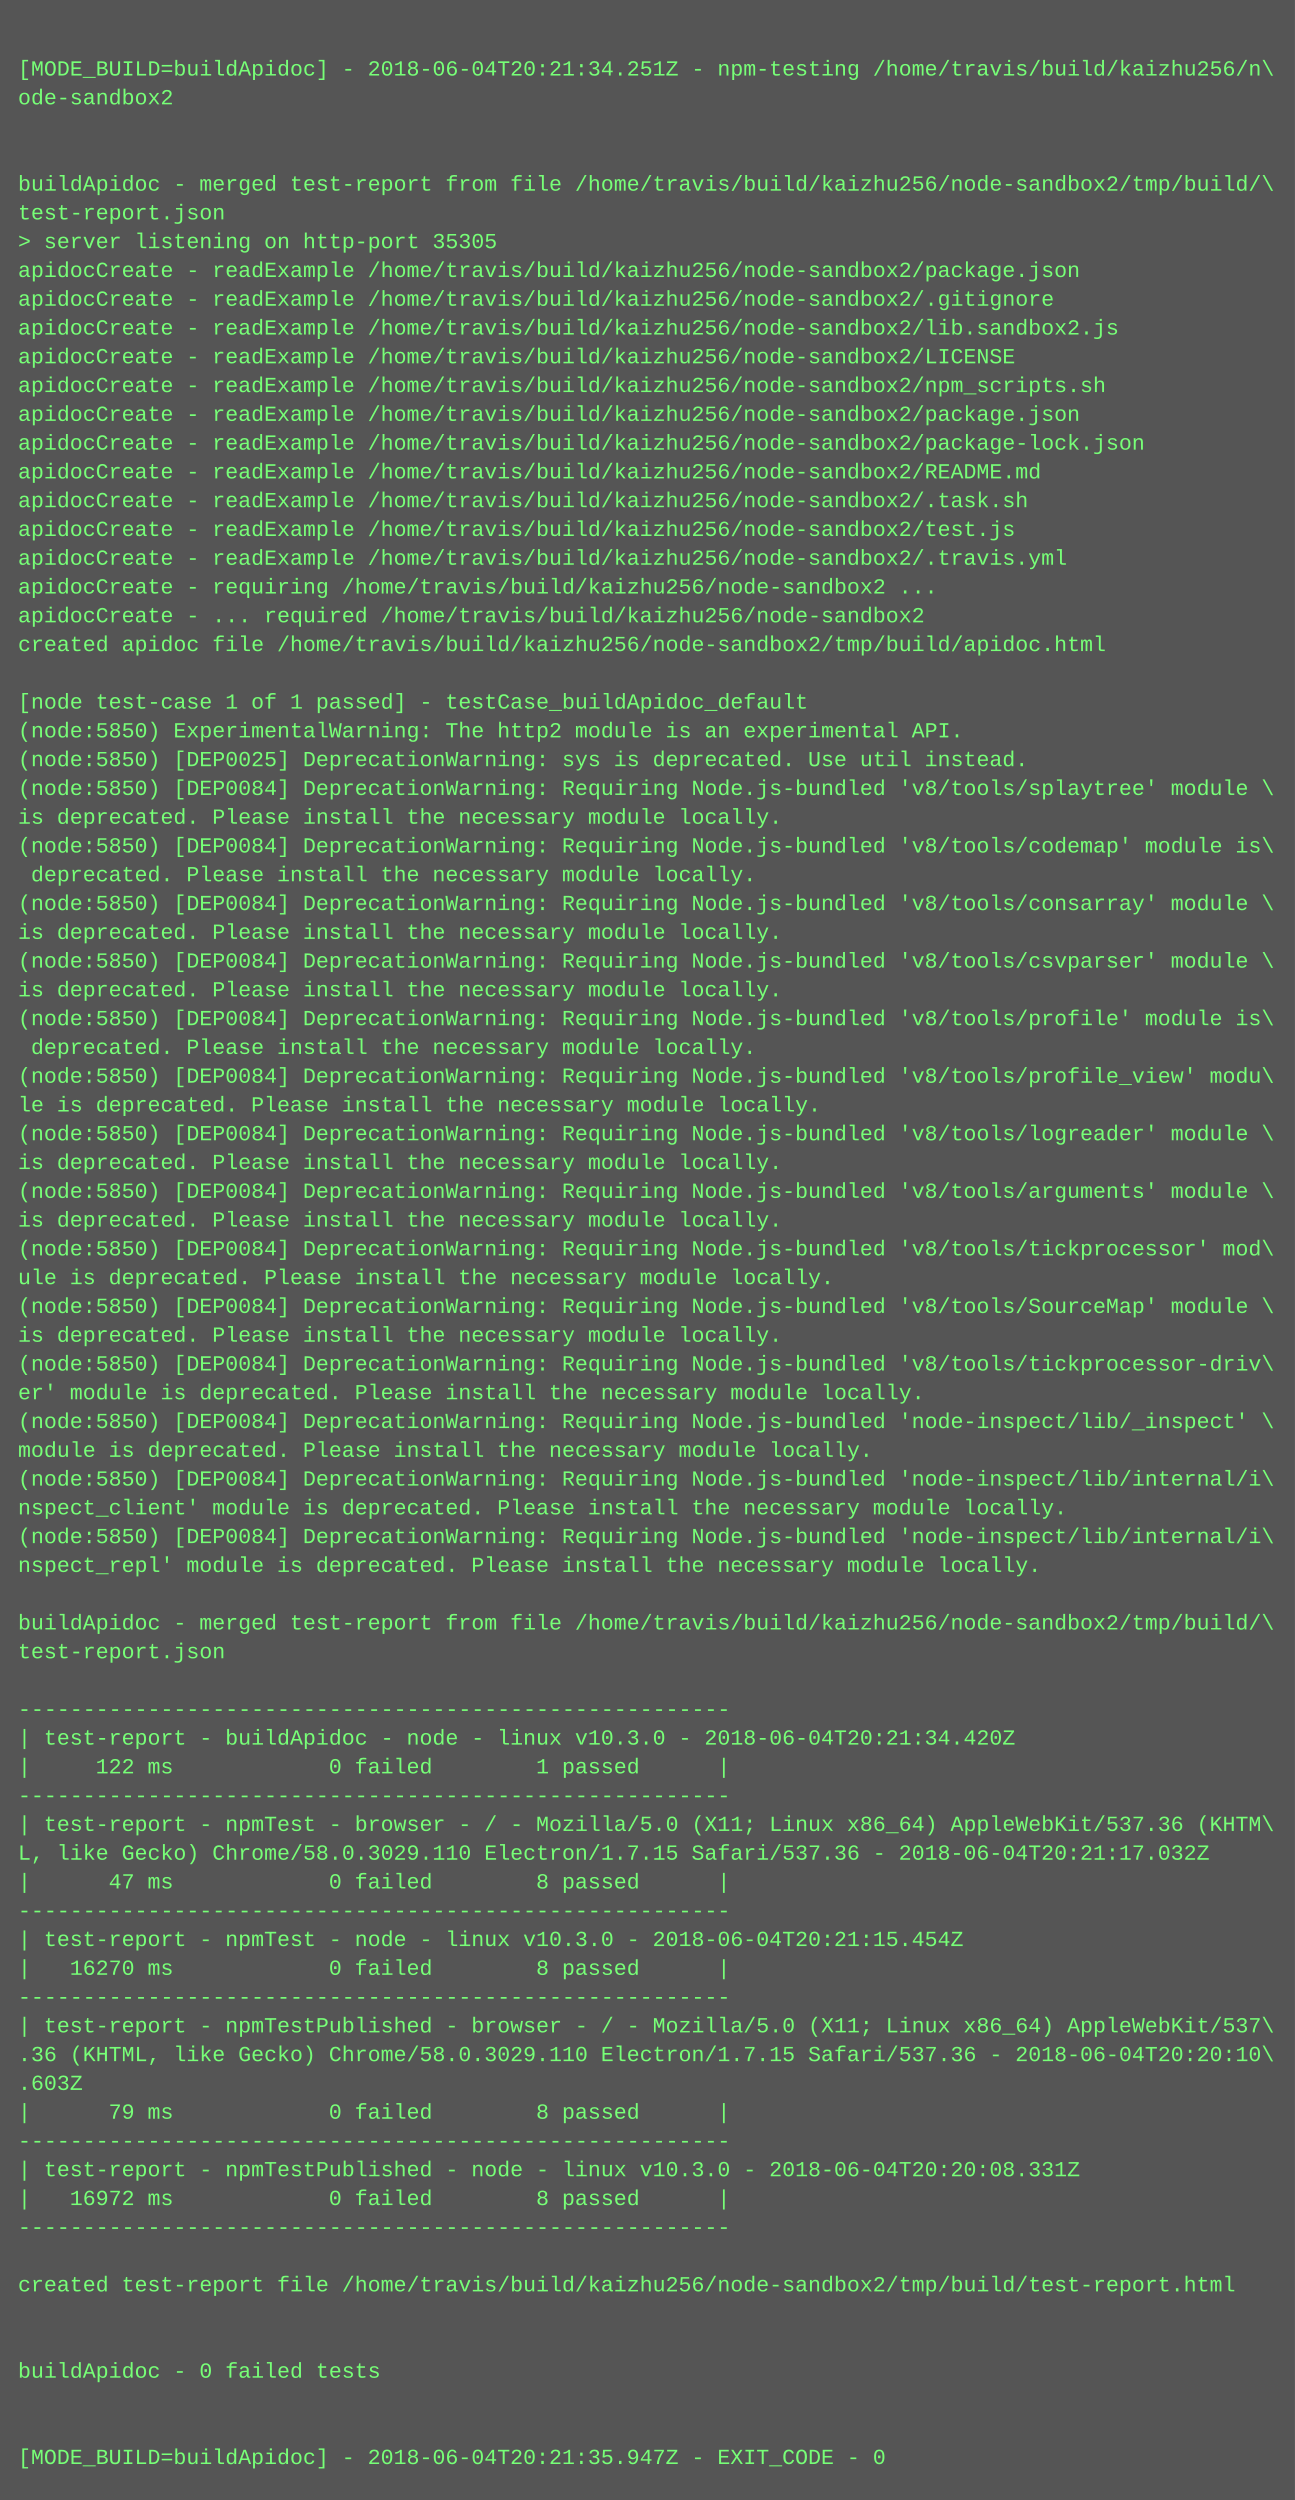
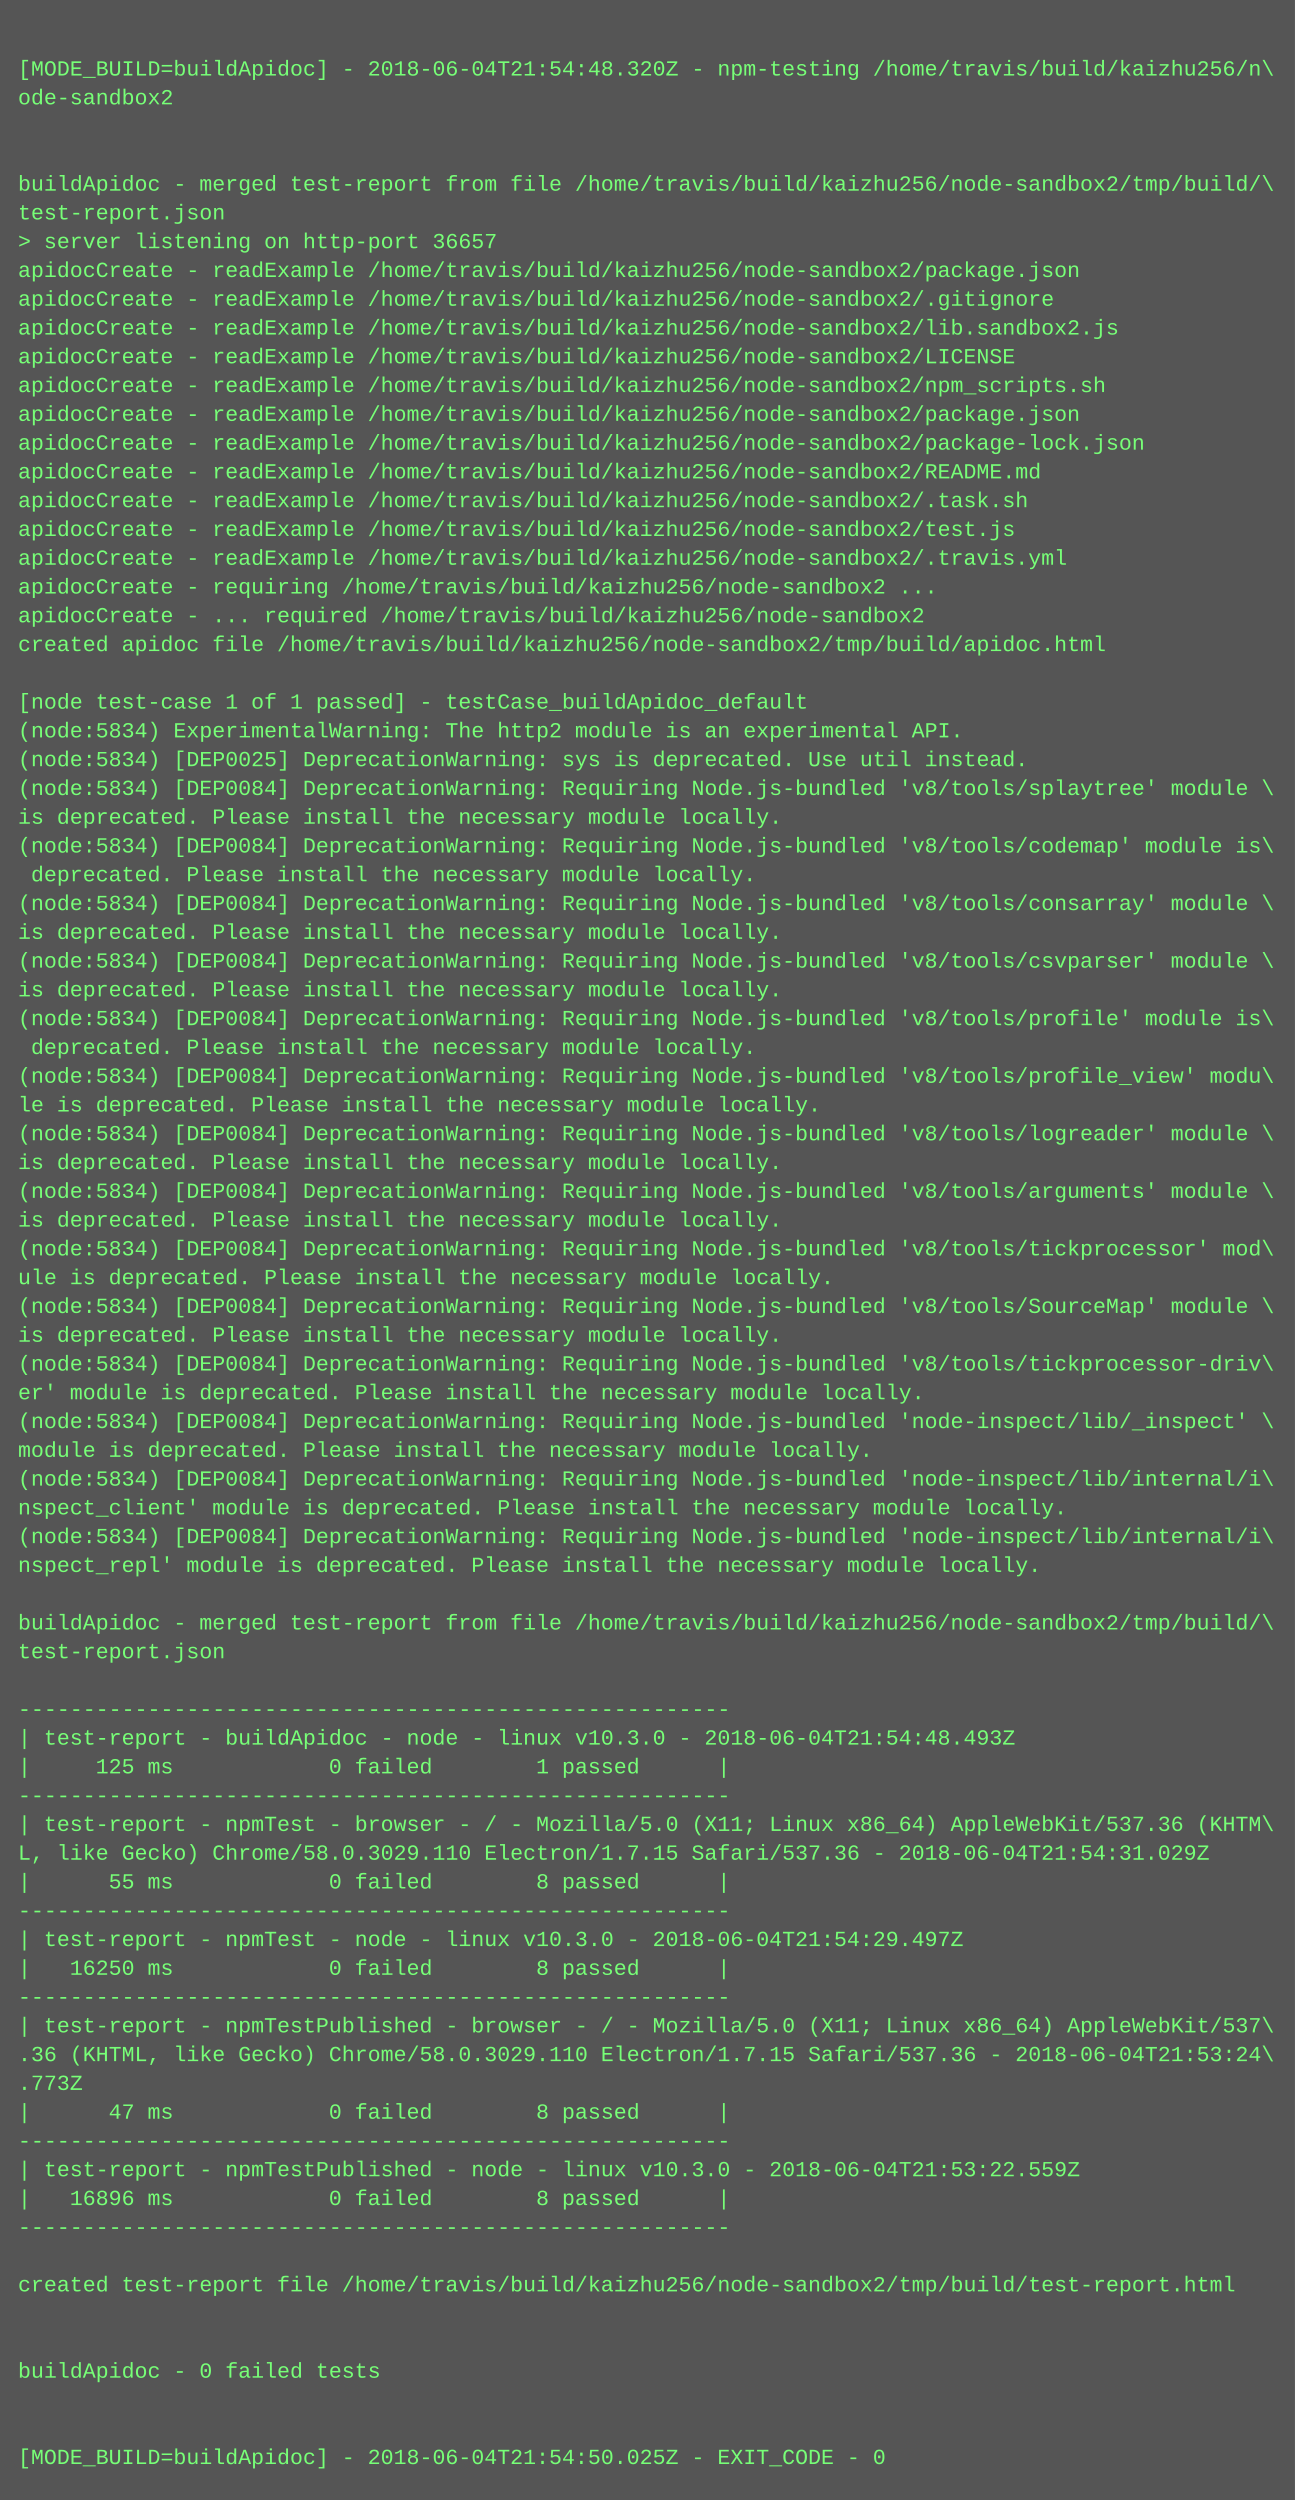
<svg xmlns="http://www.w3.org/2000/svg" height="1390" width="720">
  <rect height="1390" fill="#555" width="720" />
  <text fill="#7f7" font-family="Courier New" font-size="12" xml:space="preserve">
    <tspan x="10" y="26" />
-     <tspan x="10" y="42">[MODE_BUILD=buildApidoc] - 2018-06-04T20:21:34.251Z - npm-testing /home/travis/build/kaizhu256/n\</tspan>
+     <tspan x="10" y="42">[MODE_BUILD=buildApidoc] - 2018-06-04T21:54:48.320Z - npm-testing /home/travis/build/kaizhu256/n\</tspan>
    <tspan x="10" y="58">ode-sandbox2</tspan>
    <tspan x="10" y="74" />
    <tspan x="10" y="90" />
    <tspan x="10" y="106">buildApidoc - merged test-report from file /home/travis/build/kaizhu256/node-sandbox2/tmp/build/\</tspan>
    <tspan x="10" y="122">test-report.json</tspan>
-     <tspan x="10" y="138">&gt; server listening on http-port 35305</tspan>
+     <tspan x="10" y="138">&gt; server listening on http-port 36657</tspan>
    <tspan x="10" y="154">apidocCreate - readExample /home/travis/build/kaizhu256/node-sandbox2/package.json</tspan>
    <tspan x="10" y="170">apidocCreate - readExample /home/travis/build/kaizhu256/node-sandbox2/.gitignore</tspan>
    <tspan x="10" y="186">apidocCreate - readExample /home/travis/build/kaizhu256/node-sandbox2/lib.sandbox2.js</tspan>
    <tspan x="10" y="202">apidocCreate - readExample /home/travis/build/kaizhu256/node-sandbox2/LICENSE</tspan>
    <tspan x="10" y="218">apidocCreate - readExample /home/travis/build/kaizhu256/node-sandbox2/npm_scripts.sh</tspan>
    <tspan x="10" y="234">apidocCreate - readExample /home/travis/build/kaizhu256/node-sandbox2/package.json</tspan>
    <tspan x="10" y="250">apidocCreate - readExample /home/travis/build/kaizhu256/node-sandbox2/package-lock.json</tspan>
    <tspan x="10" y="266">apidocCreate - readExample /home/travis/build/kaizhu256/node-sandbox2/README.md</tspan>
    <tspan x="10" y="282">apidocCreate - readExample /home/travis/build/kaizhu256/node-sandbox2/.task.sh</tspan>
    <tspan x="10" y="298">apidocCreate - readExample /home/travis/build/kaizhu256/node-sandbox2/test.js</tspan>
    <tspan x="10" y="314">apidocCreate - readExample /home/travis/build/kaizhu256/node-sandbox2/.travis.yml</tspan>
    <tspan x="10" y="330">apidocCreate - requiring /home/travis/build/kaizhu256/node-sandbox2 ...</tspan>
    <tspan x="10" y="346">apidocCreate - ... required /home/travis/build/kaizhu256/node-sandbox2</tspan>
    <tspan x="10" y="362">created apidoc file /home/travis/build/kaizhu256/node-sandbox2/tmp/build/apidoc.html</tspan>
    <tspan x="10" y="378" />
    <tspan x="10" y="394">[node test-case 1 of 1 passed] - testCase_buildApidoc_default</tspan>
-     <tspan x="10" y="410">(node:5850) ExperimentalWarning: The http2 module is an experimental API.</tspan>
-     <tspan x="10" y="426">(node:5850) [DEP0025] DeprecationWarning: sys is deprecated. Use util instead.</tspan>
-     <tspan x="10" y="442">(node:5850) [DEP0084] DeprecationWarning: Requiring Node.js-bundled 'v8/tools/splaytree' module \</tspan>
+     <tspan x="10" y="410">(node:5834) ExperimentalWarning: The http2 module is an experimental API.</tspan>
+     <tspan x="10" y="426">(node:5834) [DEP0025] DeprecationWarning: sys is deprecated. Use util instead.</tspan>
+     <tspan x="10" y="442">(node:5834) [DEP0084] DeprecationWarning: Requiring Node.js-bundled 'v8/tools/splaytree' module \</tspan>
    <tspan x="10" y="458">is deprecated. Please install the necessary module locally.</tspan>
-     <tspan x="10" y="474">(node:5850) [DEP0084] DeprecationWarning: Requiring Node.js-bundled 'v8/tools/codemap' module is\</tspan>
+     <tspan x="10" y="474">(node:5834) [DEP0084] DeprecationWarning: Requiring Node.js-bundled 'v8/tools/codemap' module is\</tspan>
    <tspan x="10" y="490"> deprecated. Please install the necessary module locally.</tspan>
-     <tspan x="10" y="506">(node:5850) [DEP0084] DeprecationWarning: Requiring Node.js-bundled 'v8/tools/consarray' module \</tspan>
+     <tspan x="10" y="506">(node:5834) [DEP0084] DeprecationWarning: Requiring Node.js-bundled 'v8/tools/consarray' module \</tspan>
    <tspan x="10" y="522">is deprecated. Please install the necessary module locally.</tspan>
-     <tspan x="10" y="538">(node:5850) [DEP0084] DeprecationWarning: Requiring Node.js-bundled 'v8/tools/csvparser' module \</tspan>
+     <tspan x="10" y="538">(node:5834) [DEP0084] DeprecationWarning: Requiring Node.js-bundled 'v8/tools/csvparser' module \</tspan>
    <tspan x="10" y="554">is deprecated. Please install the necessary module locally.</tspan>
-     <tspan x="10" y="570">(node:5850) [DEP0084] DeprecationWarning: Requiring Node.js-bundled 'v8/tools/profile' module is\</tspan>
+     <tspan x="10" y="570">(node:5834) [DEP0084] DeprecationWarning: Requiring Node.js-bundled 'v8/tools/profile' module is\</tspan>
    <tspan x="10" y="586"> deprecated. Please install the necessary module locally.</tspan>
-     <tspan x="10" y="602">(node:5850) [DEP0084] DeprecationWarning: Requiring Node.js-bundled 'v8/tools/profile_view' modu\</tspan>
+     <tspan x="10" y="602">(node:5834) [DEP0084] DeprecationWarning: Requiring Node.js-bundled 'v8/tools/profile_view' modu\</tspan>
    <tspan x="10" y="618">le is deprecated. Please install the necessary module locally.</tspan>
-     <tspan x="10" y="634">(node:5850) [DEP0084] DeprecationWarning: Requiring Node.js-bundled 'v8/tools/logreader' module \</tspan>
+     <tspan x="10" y="634">(node:5834) [DEP0084] DeprecationWarning: Requiring Node.js-bundled 'v8/tools/logreader' module \</tspan>
    <tspan x="10" y="650">is deprecated. Please install the necessary module locally.</tspan>
-     <tspan x="10" y="666">(node:5850) [DEP0084] DeprecationWarning: Requiring Node.js-bundled 'v8/tools/arguments' module \</tspan>
+     <tspan x="10" y="666">(node:5834) [DEP0084] DeprecationWarning: Requiring Node.js-bundled 'v8/tools/arguments' module \</tspan>
    <tspan x="10" y="682">is deprecated. Please install the necessary module locally.</tspan>
-     <tspan x="10" y="698">(node:5850) [DEP0084] DeprecationWarning: Requiring Node.js-bundled 'v8/tools/tickprocessor' mod\</tspan>
+     <tspan x="10" y="698">(node:5834) [DEP0084] DeprecationWarning: Requiring Node.js-bundled 'v8/tools/tickprocessor' mod\</tspan>
    <tspan x="10" y="714">ule is deprecated. Please install the necessary module locally.</tspan>
-     <tspan x="10" y="730">(node:5850) [DEP0084] DeprecationWarning: Requiring Node.js-bundled 'v8/tools/SourceMap' module \</tspan>
+     <tspan x="10" y="730">(node:5834) [DEP0084] DeprecationWarning: Requiring Node.js-bundled 'v8/tools/SourceMap' module \</tspan>
    <tspan x="10" y="746">is deprecated. Please install the necessary module locally.</tspan>
-     <tspan x="10" y="762">(node:5850) [DEP0084] DeprecationWarning: Requiring Node.js-bundled 'v8/tools/tickprocessor-driv\</tspan>
+     <tspan x="10" y="762">(node:5834) [DEP0084] DeprecationWarning: Requiring Node.js-bundled 'v8/tools/tickprocessor-driv\</tspan>
    <tspan x="10" y="778">er' module is deprecated. Please install the necessary module locally.</tspan>
-     <tspan x="10" y="794">(node:5850) [DEP0084] DeprecationWarning: Requiring Node.js-bundled 'node-inspect/lib/_inspect' \</tspan>
+     <tspan x="10" y="794">(node:5834) [DEP0084] DeprecationWarning: Requiring Node.js-bundled 'node-inspect/lib/_inspect' \</tspan>
    <tspan x="10" y="810">module is deprecated. Please install the necessary module locally.</tspan>
-     <tspan x="10" y="826">(node:5850) [DEP0084] DeprecationWarning: Requiring Node.js-bundled 'node-inspect/lib/internal/i\</tspan>
+     <tspan x="10" y="826">(node:5834) [DEP0084] DeprecationWarning: Requiring Node.js-bundled 'node-inspect/lib/internal/i\</tspan>
    <tspan x="10" y="842">nspect_client' module is deprecated. Please install the necessary module locally.</tspan>
-     <tspan x="10" y="858">(node:5850) [DEP0084] DeprecationWarning: Requiring Node.js-bundled 'node-inspect/lib/internal/i\</tspan>
+     <tspan x="10" y="858">(node:5834) [DEP0084] DeprecationWarning: Requiring Node.js-bundled 'node-inspect/lib/internal/i\</tspan>
    <tspan x="10" y="874">nspect_repl' module is deprecated. Please install the necessary module locally.</tspan>
    <tspan x="10" y="890" />
    <tspan x="10" y="906">buildApidoc - merged test-report from file /home/travis/build/kaizhu256/node-sandbox2/tmp/build/\</tspan>
    <tspan x="10" y="922">test-report.json</tspan>
    <tspan x="10" y="938" />
    <tspan x="10" y="954">-------------------------------------------------------</tspan>
-     <tspan x="10" y="970">| test-report - buildApidoc - node - linux v10.3.0 - 2018-06-04T20:21:34.420Z</tspan>
-     <tspan x="10" y="986">|     122 ms            0 failed        1 passed      |</tspan>
+     <tspan x="10" y="970">| test-report - buildApidoc - node - linux v10.3.0 - 2018-06-04T21:54:48.493Z</tspan>
+     <tspan x="10" y="986">|     125 ms            0 failed        1 passed      |</tspan>
    <tspan x="10" y="1002">-------------------------------------------------------</tspan>
    <tspan x="10" y="1018">| test-report - npmTest - browser - / - Mozilla/5.0 (X11; Linux x86_64) AppleWebKit/537.36 (KHTM\</tspan>
-     <tspan x="10" y="1034">L, like Gecko) Chrome/58.0.3029.110 Electron/1.7.15 Safari/537.36 - 2018-06-04T20:21:17.032Z</tspan>
-     <tspan x="10" y="1050">|      47 ms            0 failed        8 passed      |</tspan>
+     <tspan x="10" y="1034">L, like Gecko) Chrome/58.0.3029.110 Electron/1.7.15 Safari/537.36 - 2018-06-04T21:54:31.029Z</tspan>
+     <tspan x="10" y="1050">|      55 ms            0 failed        8 passed      |</tspan>
    <tspan x="10" y="1066">-------------------------------------------------------</tspan>
-     <tspan x="10" y="1082">| test-report - npmTest - node - linux v10.3.0 - 2018-06-04T20:21:15.454Z</tspan>
-     <tspan x="10" y="1098">|   16270 ms            0 failed        8 passed      |</tspan>
+     <tspan x="10" y="1082">| test-report - npmTest - node - linux v10.3.0 - 2018-06-04T21:54:29.497Z</tspan>
+     <tspan x="10" y="1098">|   16250 ms            0 failed        8 passed      |</tspan>
    <tspan x="10" y="1114">-------------------------------------------------------</tspan>
    <tspan x="10" y="1130">| test-report - npmTestPublished - browser - / - Mozilla/5.0 (X11; Linux x86_64) AppleWebKit/537\</tspan>
-     <tspan x="10" y="1146">.36 (KHTML, like Gecko) Chrome/58.0.3029.110 Electron/1.7.15 Safari/537.36 - 2018-06-04T20:20:10\</tspan>
-     <tspan x="10" y="1162">.603Z</tspan>
-     <tspan x="10" y="1178">|      79 ms            0 failed        8 passed      |</tspan>
+     <tspan x="10" y="1146">.36 (KHTML, like Gecko) Chrome/58.0.3029.110 Electron/1.7.15 Safari/537.36 - 2018-06-04T21:53:24\</tspan>
+     <tspan x="10" y="1162">.773Z</tspan>
+     <tspan x="10" y="1178">|      47 ms            0 failed        8 passed      |</tspan>
    <tspan x="10" y="1194">-------------------------------------------------------</tspan>
-     <tspan x="10" y="1210">| test-report - npmTestPublished - node - linux v10.3.0 - 2018-06-04T20:20:08.331Z</tspan>
-     <tspan x="10" y="1226">|   16972 ms            0 failed        8 passed      |</tspan>
+     <tspan x="10" y="1210">| test-report - npmTestPublished - node - linux v10.3.0 - 2018-06-04T21:53:22.559Z</tspan>
+     <tspan x="10" y="1226">|   16896 ms            0 failed        8 passed      |</tspan>
    <tspan x="10" y="1242">-------------------------------------------------------</tspan>
    <tspan x="10" y="1258" />
    <tspan x="10" y="1274">created test-report file /home/travis/build/kaizhu256/node-sandbox2/tmp/build/test-report.html</tspan>
    <tspan x="10" y="1290" />
    <tspan x="10" y="1306" />
    <tspan x="10" y="1322">buildApidoc - 0 failed tests</tspan>
    <tspan x="10" y="1338" />
    <tspan x="10" y="1354" />
-     <tspan x="10" y="1370">[MODE_BUILD=buildApidoc] - 2018-06-04T20:21:35.947Z - EXIT_CODE - 0</tspan>
+     <tspan x="10" y="1370">[MODE_BUILD=buildApidoc] - 2018-06-04T21:54:50.025Z - EXIT_CODE - 0</tspan>
  </text>
</svg>
